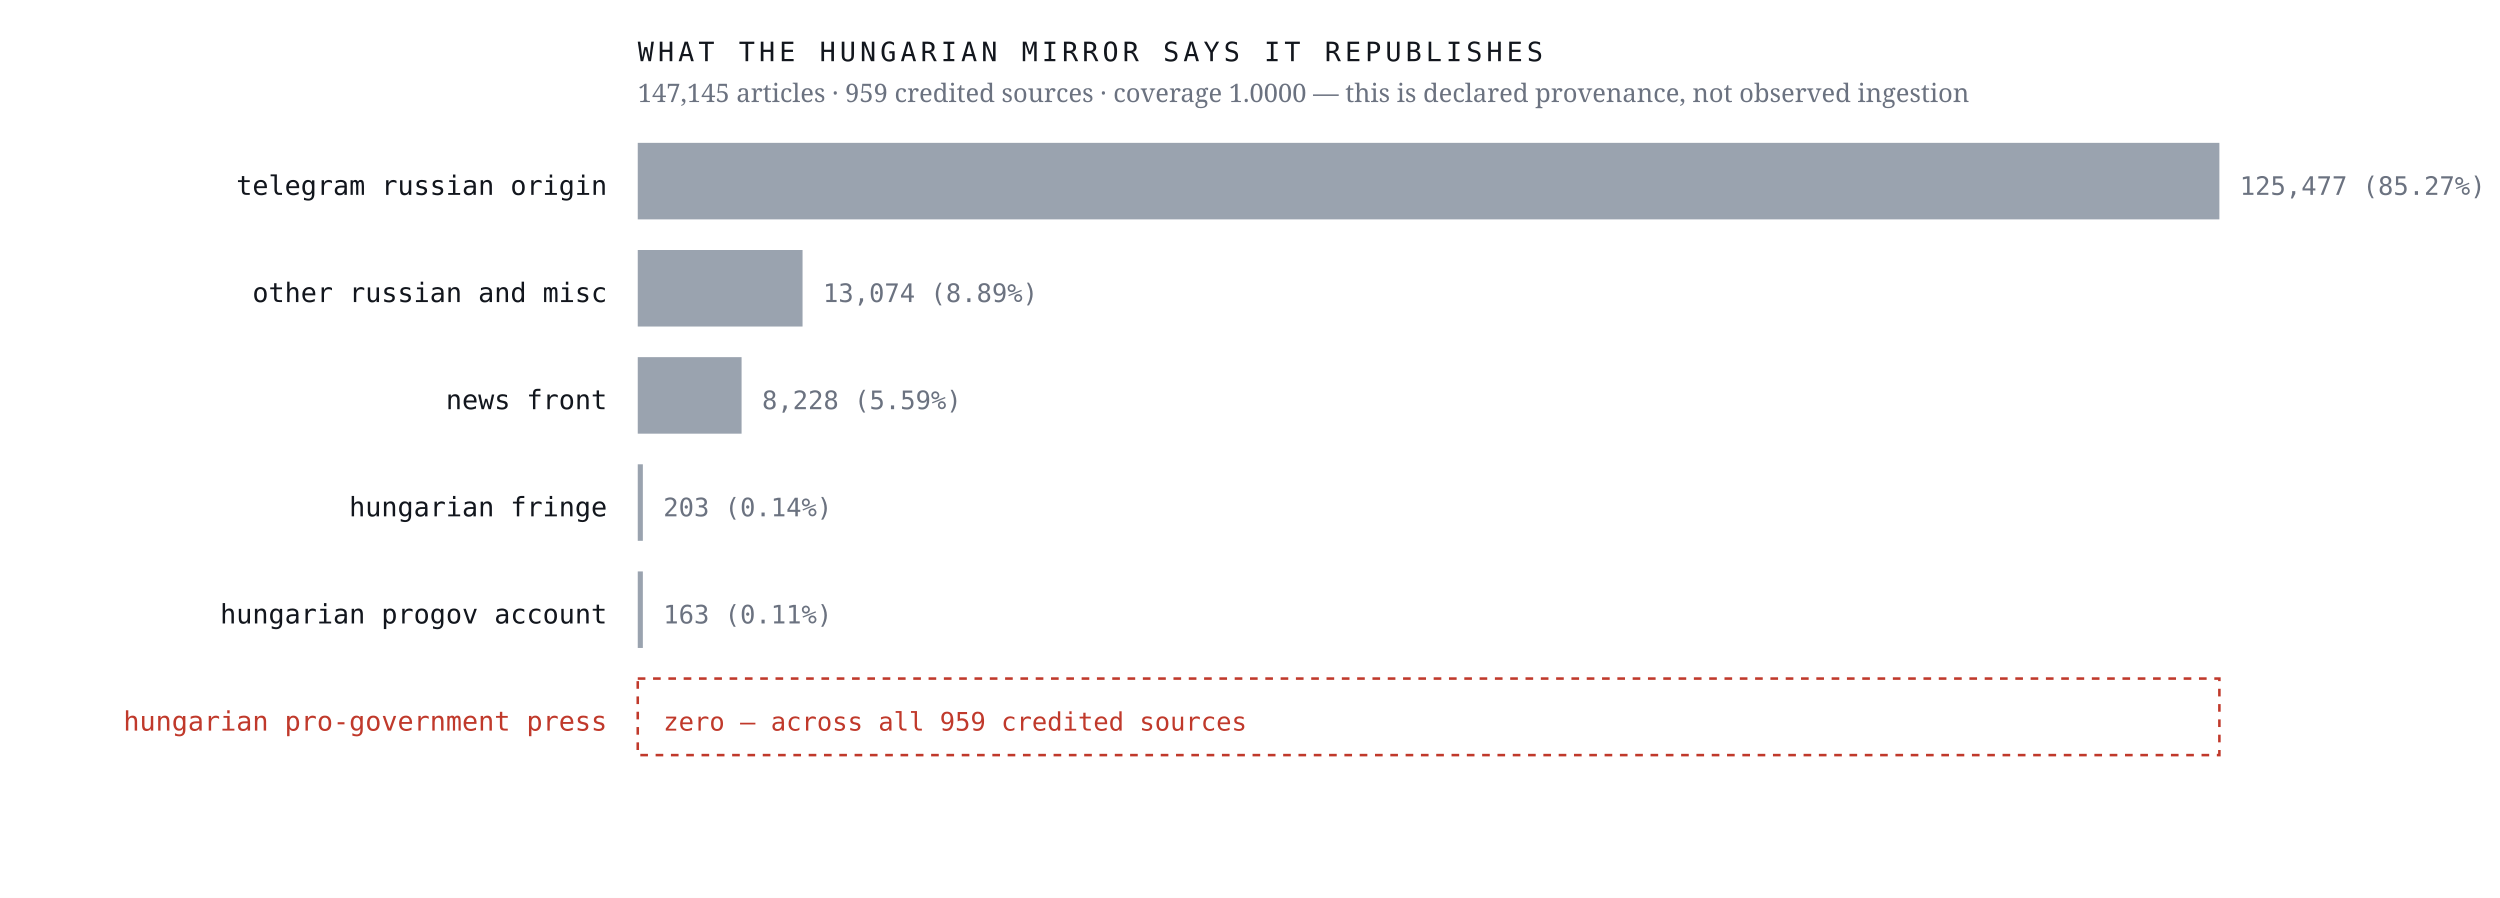
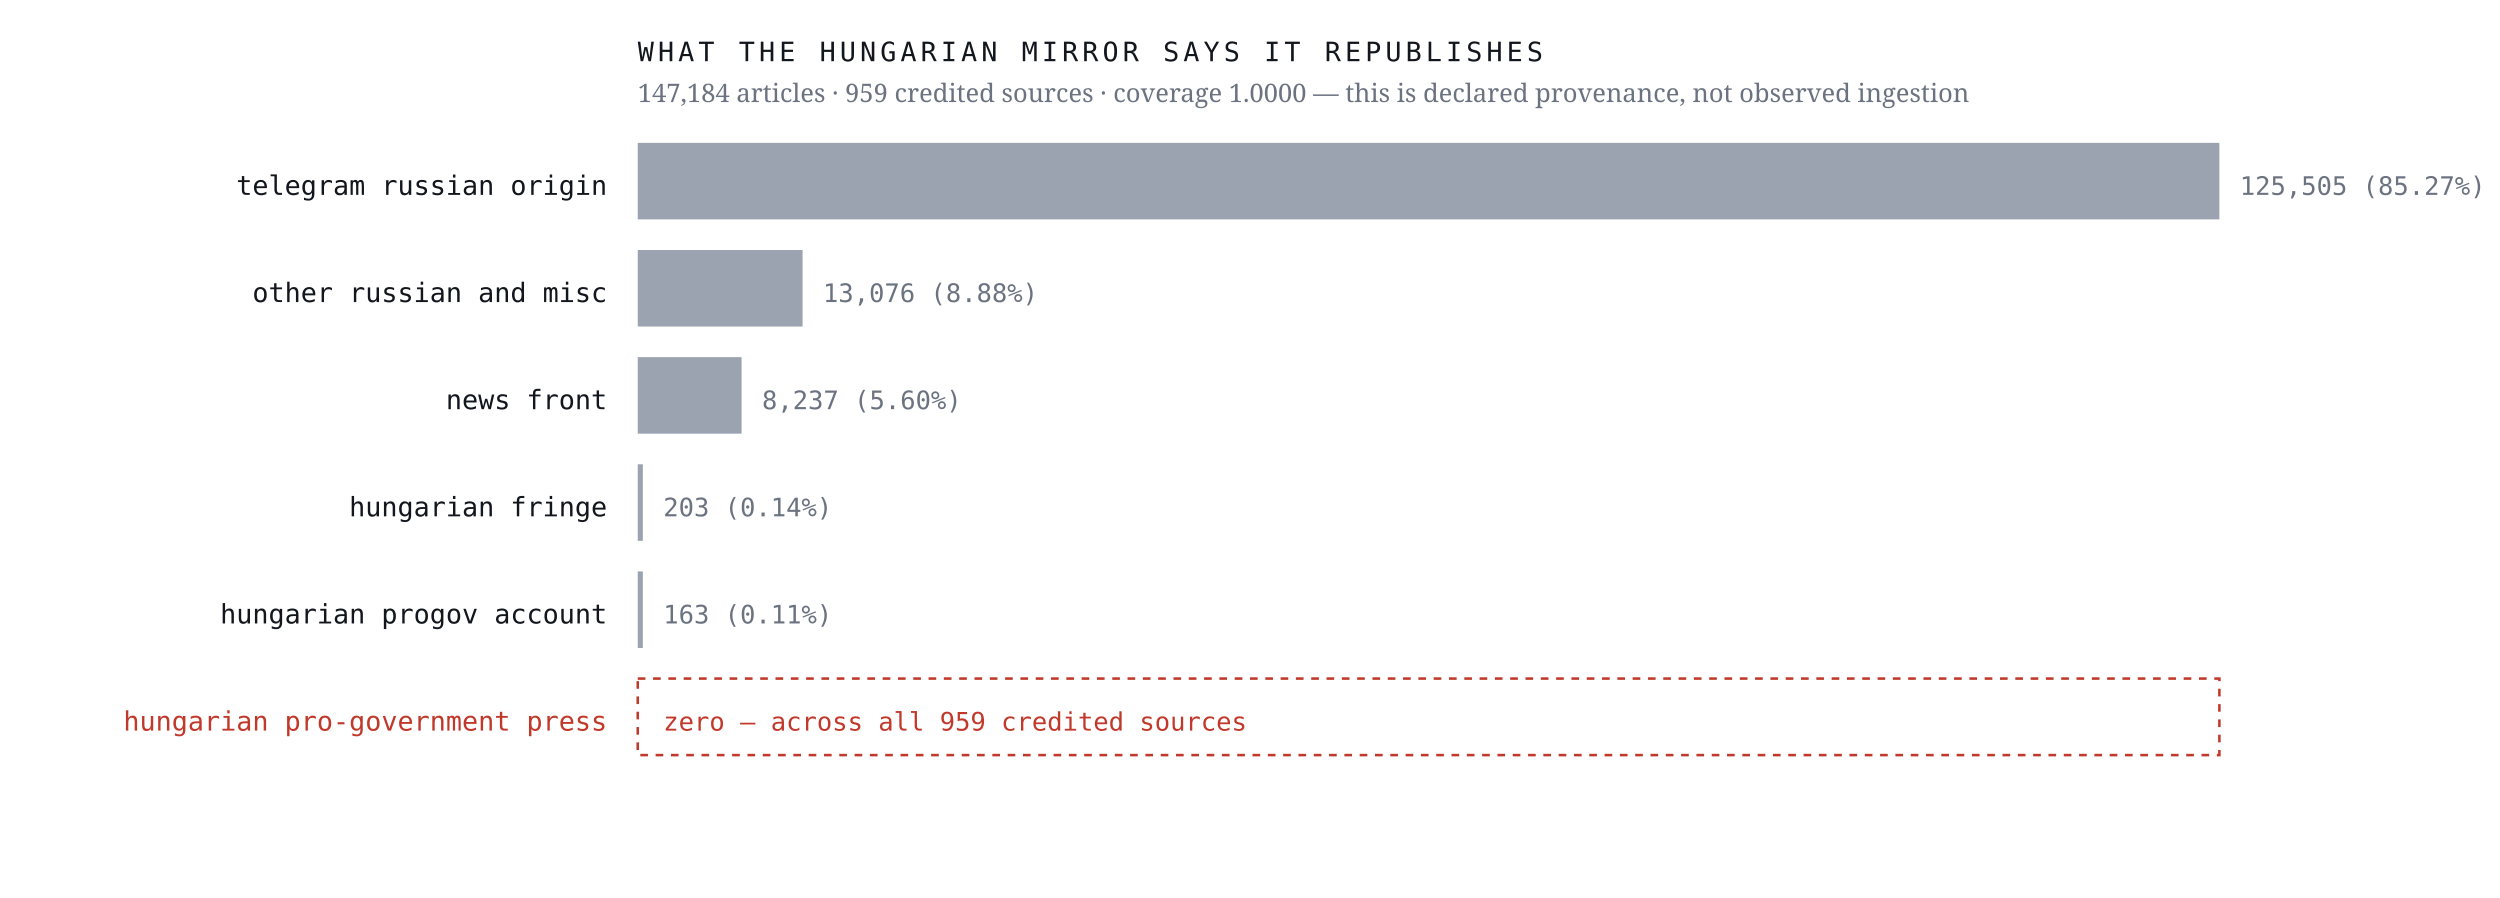
<svg xmlns="http://www.w3.org/2000/svg" viewBox="0 0 980 352" width="980" height="352" role="img" aria-label="Sources the Hungarian mirror credits, by article count, with an explicit zero row for the Hungarian pro-government press">
  <rect width="980" height="352" fill="#ffffff" />
  <text x="238.0" y="76.4" font-family="ui-monospace,'IBM Plex Mono',Menlo,monospace" font-size="10.5" font-weight="400" letter-spacing="0" fill="#12161d" text-anchor="end">telegram russian origin</text>
  <rect x="250" y="56" width="620.0" height="30" fill="#9aa3af" />
-   <text x="878.0" y="76.4" font-family="ui-monospace,'IBM Plex Mono',Menlo,monospace" font-size="10" font-weight="400" letter-spacing="0" fill="#6b7280" text-anchor="start">125,477  (85.27%)</text>
+   <text x="878.0" y="76.4" font-family="ui-monospace,'IBM Plex Mono',Menlo,monospace" font-size="10" font-weight="400" letter-spacing="0" fill="#6b7280" text-anchor="start">125,505  (85.27%)</text>
  <text x="238.0" y="118.4" font-family="ui-monospace,'IBM Plex Mono',Menlo,monospace" font-size="10.5" font-weight="400" letter-spacing="0" fill="#12161d" text-anchor="end">other russian and misc</text>
  <rect x="250" y="98" width="64.6" height="30" fill="#9aa3af" />
-   <text x="322.6" y="118.4" font-family="ui-monospace,'IBM Plex Mono',Menlo,monospace" font-size="10" font-weight="400" letter-spacing="0" fill="#6b7280" text-anchor="start">13,074  (8.89%)</text>
+   <text x="322.6" y="118.4" font-family="ui-monospace,'IBM Plex Mono',Menlo,monospace" font-size="10" font-weight="400" letter-spacing="0" fill="#6b7280" text-anchor="start">13,076  (8.88%)</text>
  <text x="238.0" y="160.4" font-family="ui-monospace,'IBM Plex Mono',Menlo,monospace" font-size="10.5" font-weight="400" letter-spacing="0" fill="#12161d" text-anchor="end">news front</text>
  <rect x="250" y="140" width="40.7" height="30" fill="#9aa3af" />
-   <text x="298.7" y="160.4" font-family="ui-monospace,'IBM Plex Mono',Menlo,monospace" font-size="10" font-weight="400" letter-spacing="0" fill="#6b7280" text-anchor="start">8,228  (5.59%)</text>
+   <text x="298.7" y="160.4" font-family="ui-monospace,'IBM Plex Mono',Menlo,monospace" font-size="10" font-weight="400" letter-spacing="0" fill="#6b7280" text-anchor="start">8,237  (5.60%)</text>
  <text x="238.0" y="202.4" font-family="ui-monospace,'IBM Plex Mono',Menlo,monospace" font-size="10.5" font-weight="400" letter-spacing="0" fill="#12161d" text-anchor="end">hungarian fringe</text>
  <rect x="250" y="182" width="2.0" height="30" fill="#9aa3af" />
  <text x="260.0" y="202.4" font-family="ui-monospace,'IBM Plex Mono',Menlo,monospace" font-size="10" font-weight="400" letter-spacing="0" fill="#6b7280" text-anchor="start">203  (0.14%)</text>
  <text x="238.0" y="244.4" font-family="ui-monospace,'IBM Plex Mono',Menlo,monospace" font-size="10.5" font-weight="400" letter-spacing="0" fill="#12161d" text-anchor="end">hungarian progov account</text>
  <rect x="250" y="224" width="2.0" height="30" fill="#9aa3af" />
  <text x="260.0" y="244.4" font-family="ui-monospace,'IBM Plex Mono',Menlo,monospace" font-size="10" font-weight="400" letter-spacing="0" fill="#6b7280" text-anchor="start">163  (0.11%)</text>
  <text x="238.0" y="286.4" font-family="ui-monospace,'IBM Plex Mono',Menlo,monospace" font-size="10.5" font-weight="500" letter-spacing="0" fill="#c0392b" text-anchor="end">hungarian pro-government press</text>
  <rect x="250" y="266" width="620" height="30" fill="none" stroke="#c0392b" stroke-width="1" stroke-dasharray="3 3" />
  <text x="260.0" y="286.4" font-family="ui-monospace,'IBM Plex Mono',Menlo,monospace" font-size="10" font-weight="500" letter-spacing="0" fill="#c0392b" text-anchor="start">zero — across all 959 credited sources</text>
  <text x="250.0" y="24.0" font-family="ui-monospace,'IBM Plex Mono',Menlo,monospace" font-size="10.5" font-weight="400" letter-spacing="1.6" fill="#12161d" text-anchor="start">WHAT THE HUNGARIAN MIRROR SAYS IT REPUBLISHES</text>
-   <text x="250.0" y="40.0" font-family="'Newsreader',Georgia,serif" font-size="10" font-weight="400" letter-spacing="0" fill="#6b7280" text-anchor="start">147,145 articles · 959 credited sources · coverage 1.0000 — this is declared provenance, not observed ingestion</text>
+   <text x="250.0" y="40.0" font-family="'Newsreader',Georgia,serif" font-size="10" font-weight="400" letter-spacing="0" fill="#6b7280" text-anchor="start">147,184 articles · 959 credited sources · coverage 1.0000 — this is declared provenance, not observed ingestion</text>
</svg>
